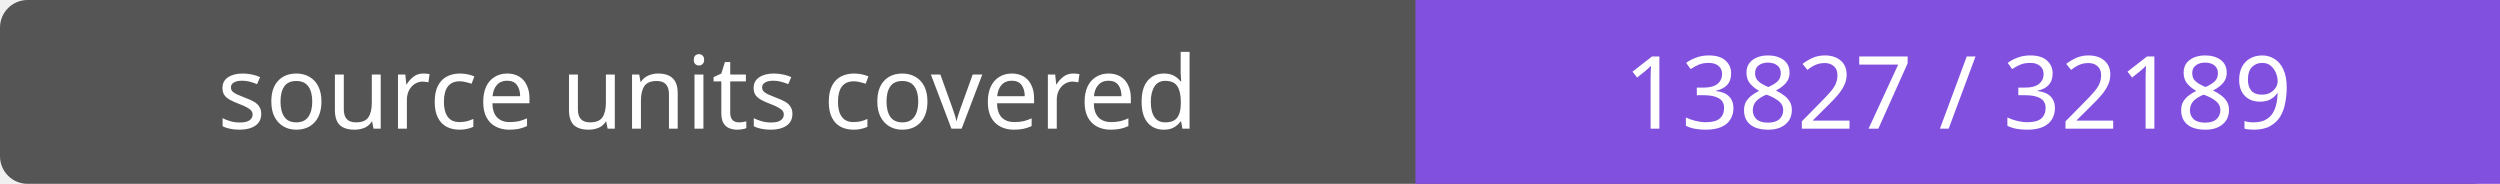
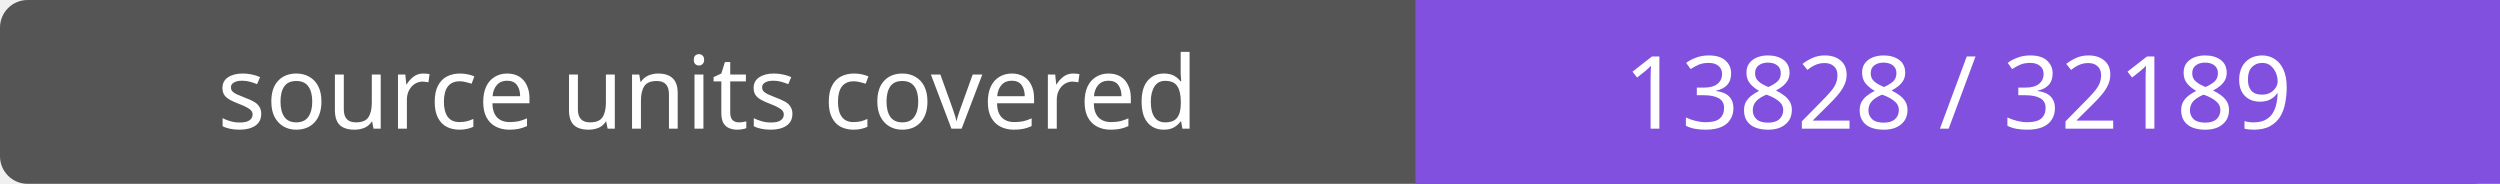
- <svg xmlns="http://www.w3.org/2000/svg" width="272" height="20" role="img" aria-label="source units covered: 13827 / 32189">
+ <svg xmlns="http://www.w3.org/2000/svg" width="272" height="20" role="img" aria-label="source units covered: 13828 / 32189">
  <rect width="272" height="20" rx="3" fill="#555" />
  <path fill="#8250df" d="M154 0h118v20H154z" />
  <g fill="#fff" text-anchor="middle" font-family="Verdana,sans-serif" font-size="11">
    <text x="77.0" y="14">source units covered</text>
-     <text x="213.0" y="14">13827 / 32189</text>
+     <text x="213.0" y="14">13828 / 32189</text>
  </g>
</svg>
